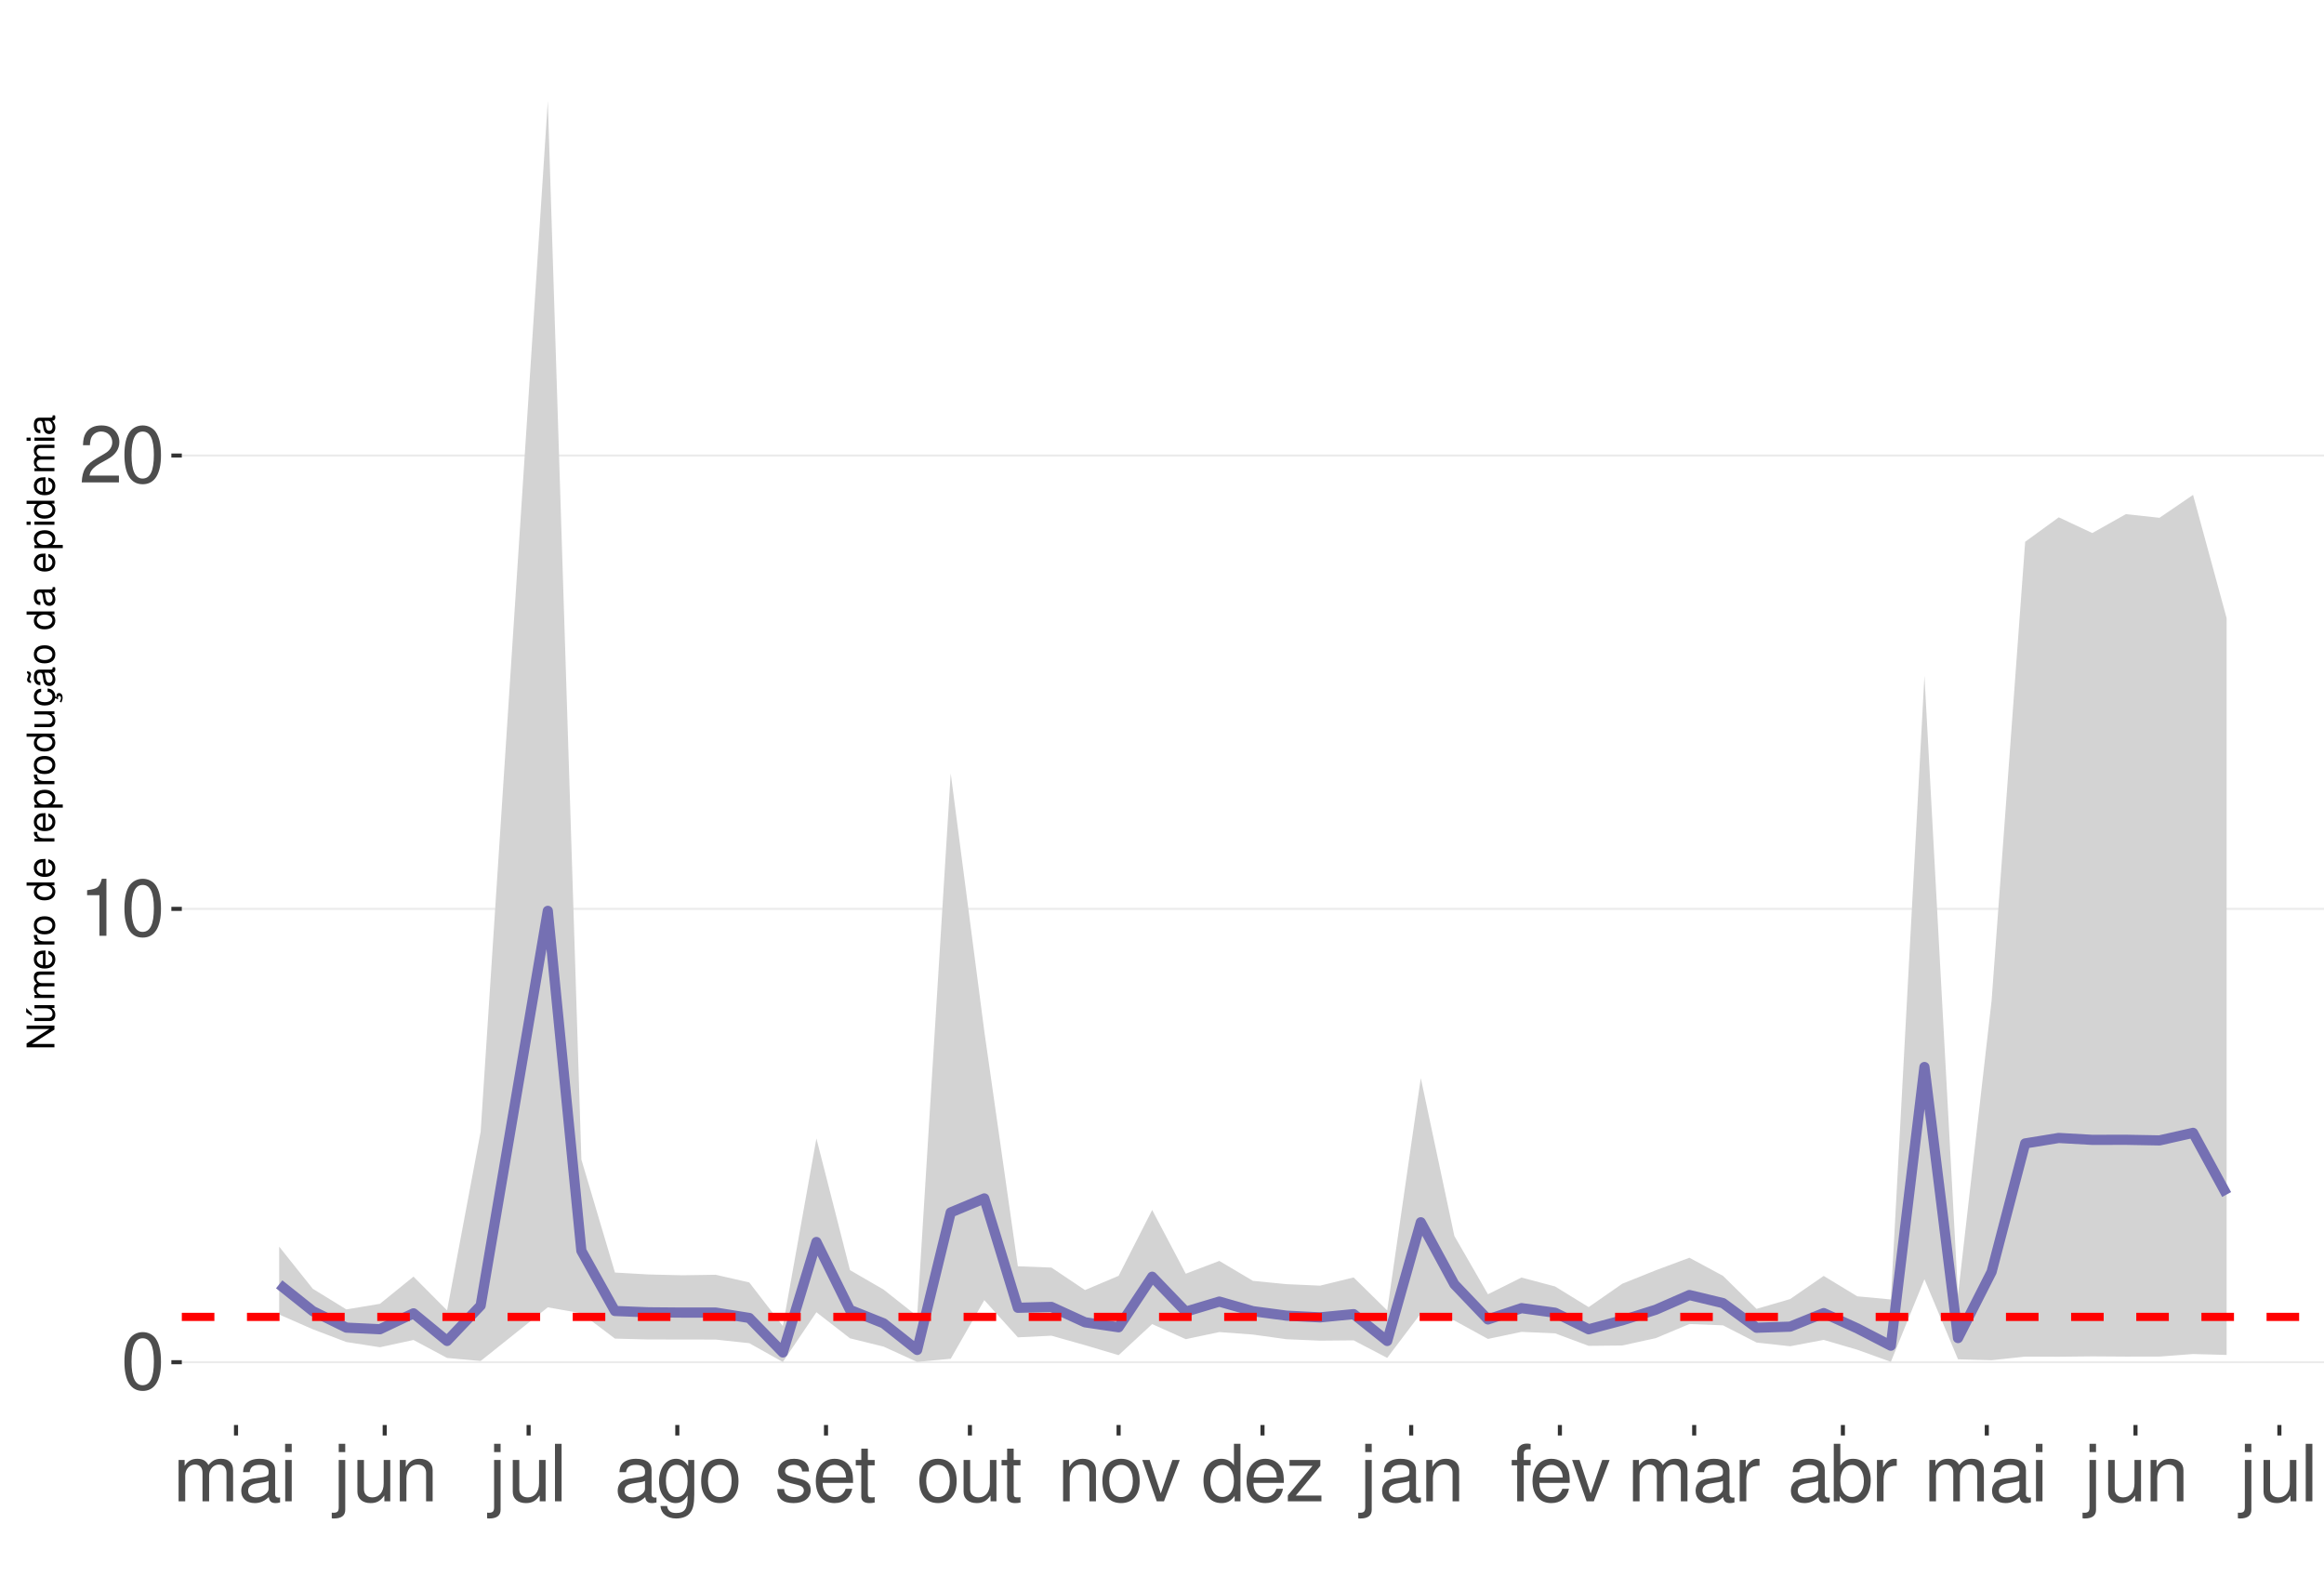
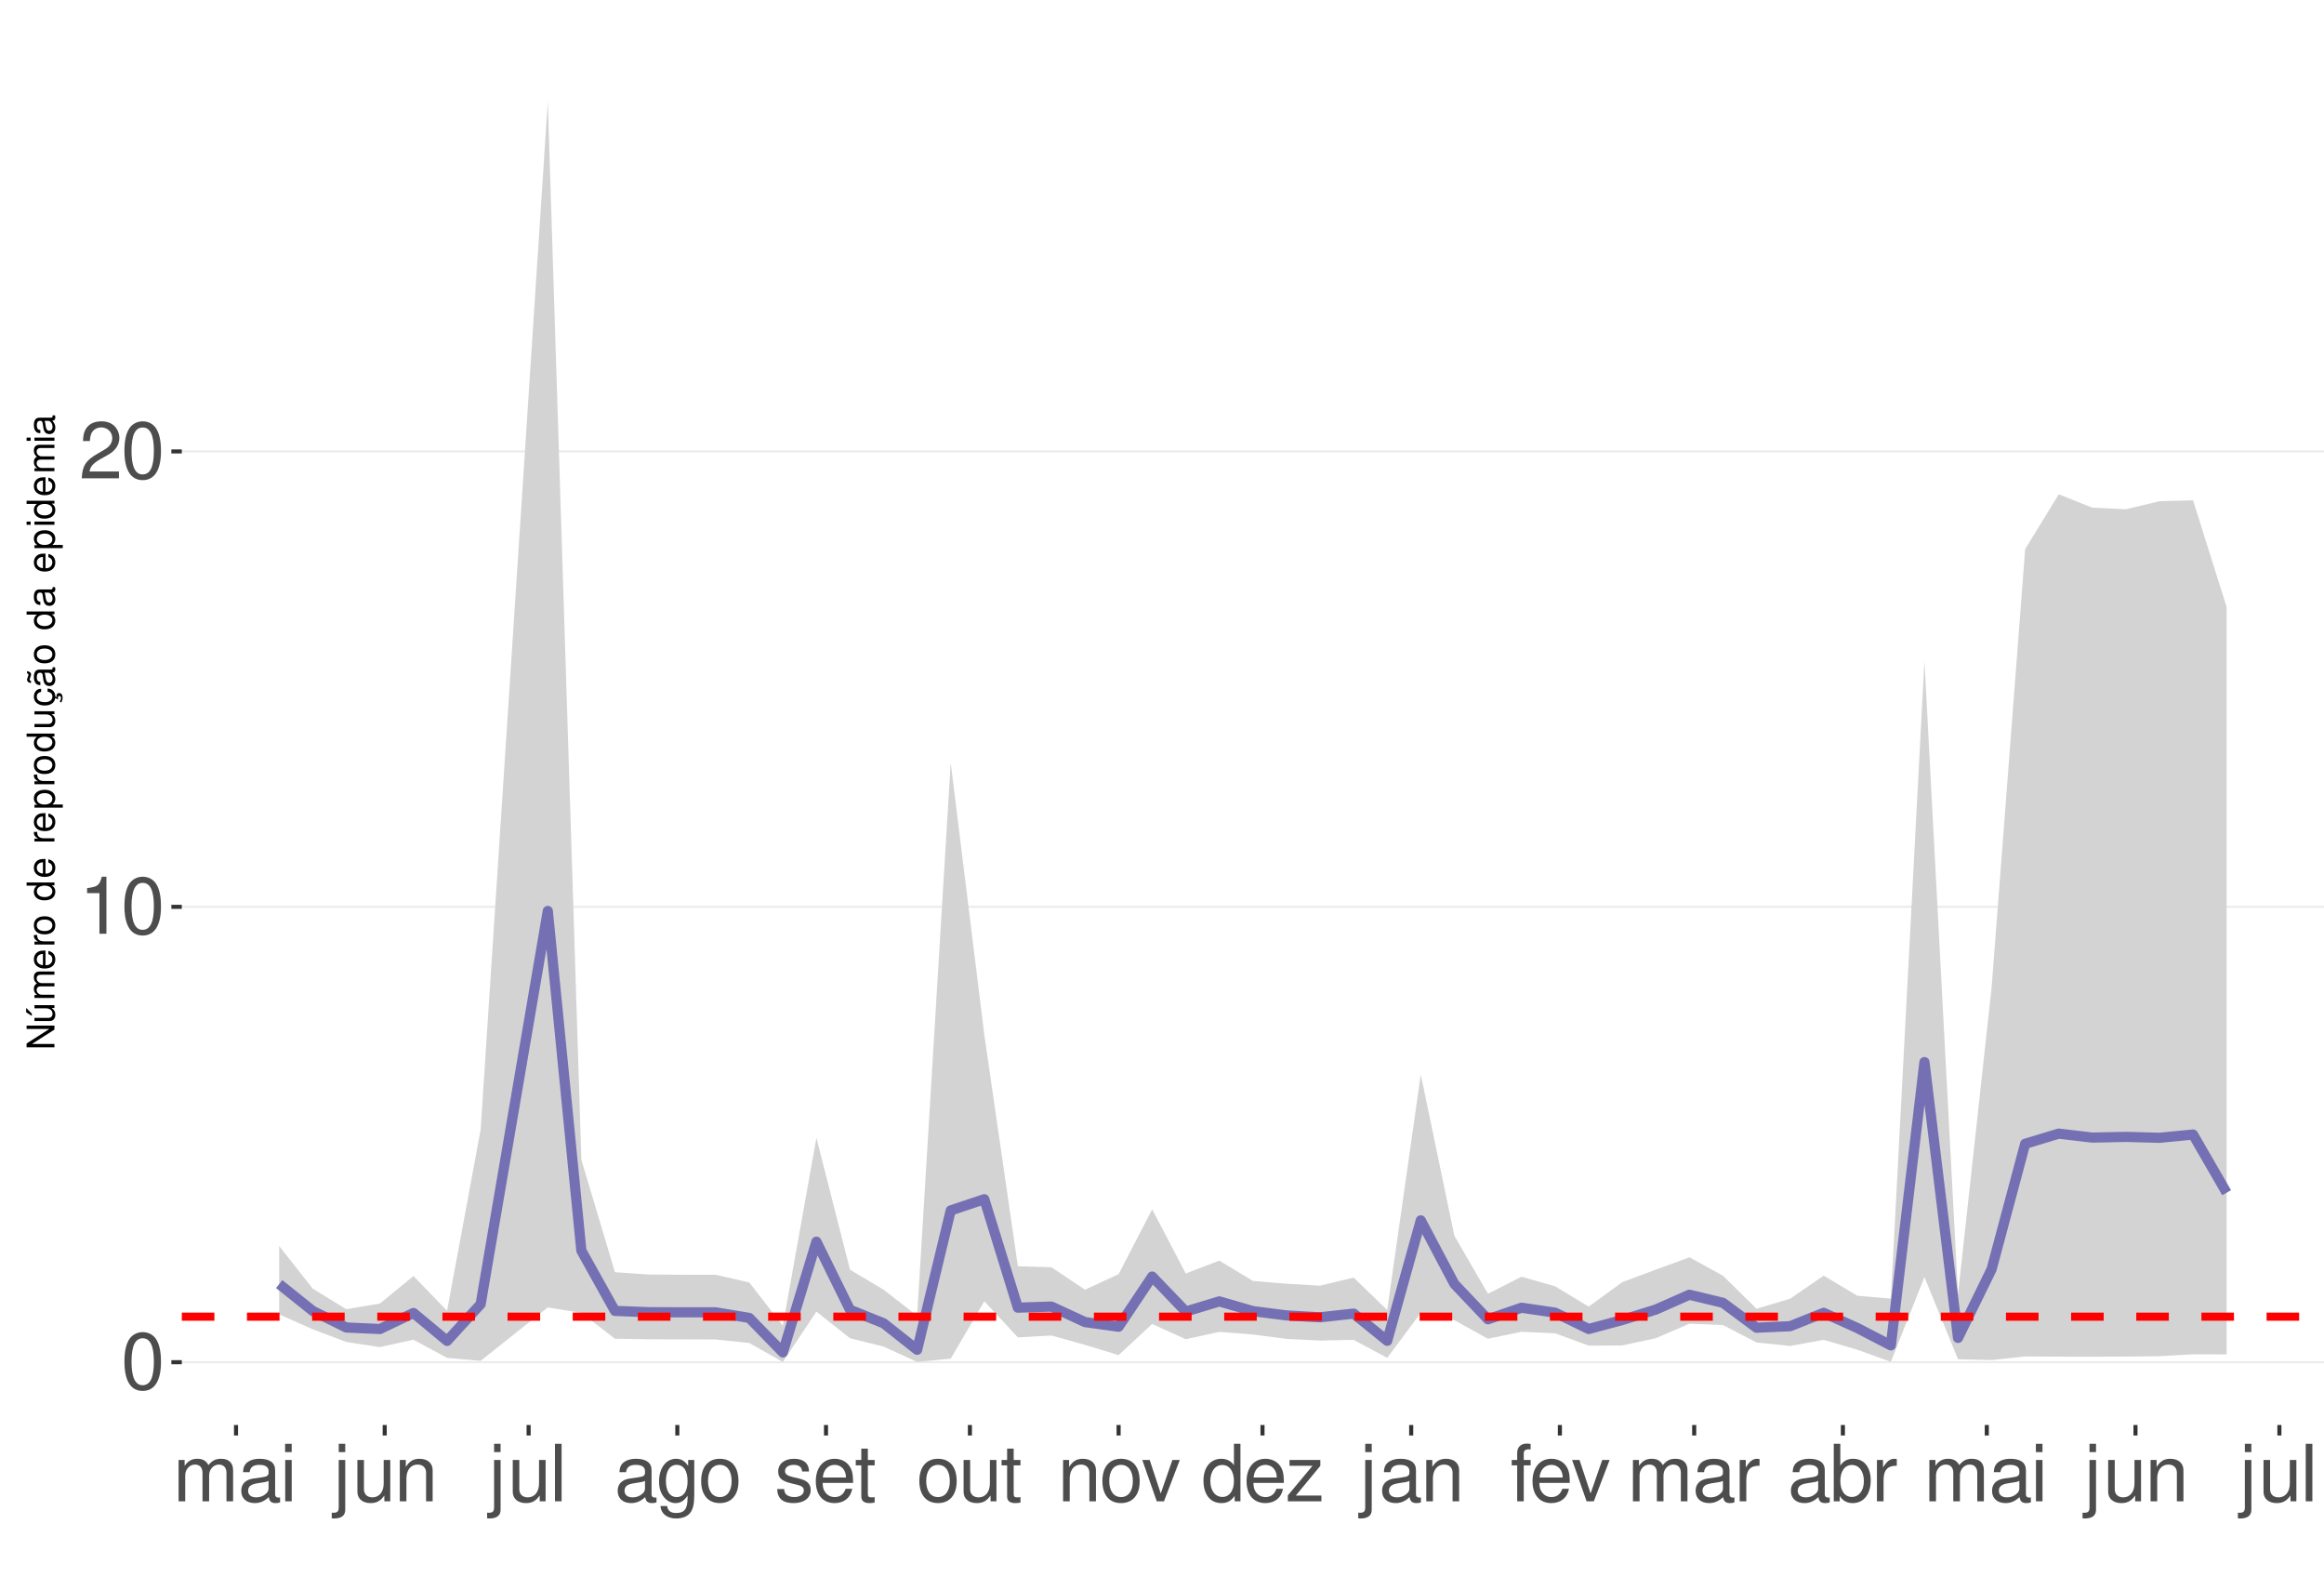
<svg xmlns="http://www.w3.org/2000/svg" xmlns:xlink="http://www.w3.org/1999/xlink" width="609pt" height="413pt" viewBox="0 0 609 413" version="1.1">
  <defs>
    <g>
      <symbol overflow="visible" id="glyph0-0">
        <path style="stroke:none;" d="" />
      </symbol>
      <symbol overflow="visible" id="glyph0-1">
        <path style="stroke:none;" d="M 5.688 -14.938 C 4.312 -14.938 3.078 -14.312 2.312 -13.297 C 1.359 -11.984 0.891 -10 0.891 -7.234 C 0.891 -2.188 2.547 0.469 5.688 0.469 C 8.781 0.469 10.469 -2.188 10.469 -7.109 C 10.469 -10 10.016 -11.938 9.047 -13.297 C 8.281 -14.328 7.062 -14.938 5.688 -14.938 Z M 5.688 -13.328 C 7.641 -13.328 8.609 -11.312 8.609 -7.266 C 8.609 -3.016 7.656 -1.031 5.641 -1.031 C 3.719 -1.031 2.75 -3.094 2.75 -7.203 C 2.75 -11.312 3.719 -13.328 5.688 -13.328 Z M 5.688 -13.328 " />
      </symbol>
      <symbol overflow="visible" id="glyph0-2">
        <path style="stroke:none;" d="M 5.344 -10.641 L 5.344 0 L 7.172 0 L 7.172 -14.938 L 5.969 -14.938 C 5.328 -12.641 4.922 -12.328 2.109 -11.953 L 2.109 -10.641 Z M 5.344 -10.641 " />
      </symbol>
      <symbol overflow="visible" id="glyph0-3">
        <path style="stroke:none;" d="M 10.453 -1.797 L 2.75 -1.797 C 2.938 -3.031 3.594 -3.828 5.391 -4.922 L 7.453 -6.078 C 9.5 -7.203 10.562 -8.734 10.562 -10.578 C 10.562 -11.812 10.062 -12.969 9.188 -13.781 C 8.328 -14.562 7.25 -14.938 5.859 -14.938 C 4 -14.938 2.625 -14.281 1.812 -13 C 1.297 -12.203 1.078 -11.281 1.031 -9.766 L 2.844 -9.766 C 2.906 -10.781 3.031 -11.375 3.281 -11.875 C 3.766 -12.781 4.703 -13.344 5.797 -13.344 C 7.453 -13.344 8.703 -12.141 8.703 -10.531 C 8.703 -9.344 8.016 -8.297 6.719 -7.562 L 4.812 -6.438 C 1.75 -4.688 0.875 -3.281 0.703 -0.016 L 10.453 -0.016 Z M 10.453 -1.797 " />
      </symbol>
      <symbol overflow="visible" id="glyph0-4">
        <path style="stroke:none;" d="M 1.453 -10.828 L 1.453 0 L 3.188 0 L 3.188 -6.797 C 3.188 -8.359 4.312 -9.625 5.719 -9.625 C 7 -9.625 7.719 -8.844 7.719 -7.453 L 7.719 0 L 9.453 0 L 9.453 -6.797 C 9.453 -8.359 10.594 -9.625 12 -9.625 C 13.266 -9.625 14 -8.812 14 -7.453 L 14 0 L 15.734 0 L 15.734 -8.125 C 15.734 -10.062 14.625 -11.141 12.594 -11.141 C 11.156 -11.141 10.281 -10.703 9.281 -9.484 C 8.641 -10.641 7.766 -11.141 6.359 -11.141 C 4.922 -11.141 3.953 -10.594 3.031 -9.297 L 3.031 -10.828 Z M 1.453 -10.828 " />
      </symbol>
      <symbol overflow="visible" id="glyph0-5">
        <path style="stroke:none;" d="M 11.047 -1.016 C 10.859 -0.969 10.781 -0.969 10.672 -0.969 C 10.078 -0.969 9.75 -1.281 9.75 -1.812 L 9.75 -8.188 C 9.75 -10.094 8.344 -11.141 5.688 -11.141 C 4.094 -11.141 2.828 -10.672 2.094 -9.875 C 1.594 -9.312 1.391 -8.703 1.344 -7.625 L 3.078 -7.625 C 3.219 -8.938 4 -9.547 5.625 -9.547 C 7.188 -9.547 8.031 -8.969 8.031 -7.938 L 8.031 -7.484 C 8.016 -6.734 7.641 -6.469 6.234 -6.281 C 3.797 -5.969 3.422 -5.891 2.766 -5.625 C 1.516 -5.078 0.875 -4.125 0.875 -2.734 C 0.875 -0.766 2.234 0.469 4.422 0.469 C 5.781 0.469 6.875 0 8.094 -1.109 C 8.219 0 8.766 0.469 9.875 0.469 C 10.25 0.469 10.469 0.438 11.047 0.297 Z M 8.031 -3.406 C 8.031 -2.828 7.875 -2.484 7.359 -2 C 6.656 -1.359 5.797 -1.031 4.797 -1.031 C 3.453 -1.031 2.672 -1.672 2.672 -2.766 C 2.672 -3.906 3.406 -4.484 5.266 -4.75 C 7.109 -5 7.453 -5.078 8.031 -5.344 Z M 8.031 -3.406 " />
      </symbol>
      <symbol overflow="visible" id="glyph0-6">
        <path style="stroke:none;" d="M 3.094 -10.828 L 1.391 -10.828 L 1.391 0 L 3.094 0 Z M 3.094 -15.062 L 1.359 -15.062 L 1.359 -12.891 L 3.094 -12.891 Z M 3.094 -15.062 " />
      </symbol>
      <symbol overflow="visible" id="glyph0-7">
        <path style="stroke:none;" d="M 1.453 -10.828 L 1.453 1.562 C 1.453 2.641 1.109 3 0.047 3 C -0.078 3 -0.141 3 -0.375 2.969 L -0.375 4.438 C -0.172 4.484 -0.062 4.5 0.203 4.5 C 2.141 4.5 3.156 3.734 3.156 2.25 L 3.156 -10.828 Z M 3.156 -15.062 L 1.453 -15.062 L 1.453 -12.891 L 3.156 -12.891 Z M 3.156 -15.062 " />
      </symbol>
      <symbol overflow="visible" id="glyph0-8">
        <path style="stroke:none;" d="M 9.953 0 L 9.953 -10.828 L 8.234 -10.828 L 8.234 -4.688 C 8.234 -2.484 7.078 -1.031 5.281 -1.031 C 3.922 -1.031 3.062 -1.859 3.062 -3.156 L 3.062 -10.828 L 1.344 -10.828 L 1.344 -2.484 C 1.344 -0.688 2.688 0.469 4.797 0.469 C 6.375 0.469 7.391 -0.078 8.406 -1.516 L 8.406 0 Z M 9.953 0 " />
      </symbol>
      <symbol overflow="visible" id="glyph0-9">
        <path style="stroke:none;" d="M 1.453 -10.828 L 1.453 0 L 3.188 0 L 3.188 -5.969 C 3.188 -8.188 4.344 -9.625 6.109 -9.625 C 7.484 -9.625 8.344 -8.797 8.344 -7.5 L 8.344 0 L 10.062 0 L 10.062 -8.188 C 10.062 -9.984 8.719 -11.141 6.625 -11.141 C 5.016 -11.141 3.984 -10.516 3.031 -9 L 3.031 -10.828 Z M 1.453 -10.828 " />
      </symbol>
      <symbol overflow="visible" id="glyph0-10">
        <path style="stroke:none;" d="M 3.141 -15.062 L 1.406 -15.062 L 1.406 0 L 3.141 0 Z M 3.141 -15.062 " />
      </symbol>
      <symbol overflow="visible" id="glyph0-11">
        <path style="stroke:none;" d="M 8.344 -10.828 L 8.344 -9.25 C 7.484 -10.562 6.531 -11.141 5.172 -11.141 C 2.547 -11.141 0.719 -8.703 0.719 -5.219 C 0.719 -3.406 1.156 -2.094 2.094 -0.984 C 2.891 -0.047 3.922 0.469 5.047 0.469 C 6.344 0.469 7.266 -0.109 8.188 -1.469 L 8.188 -0.906 C 8.188 1.984 7.375 3.062 5.219 3.062 C 3.766 3.062 3 2.484 2.828 1.234 L 1.078 1.234 C 1.234 3.25 2.828 4.5 5.188 4.5 C 6.781 4.5 8.094 3.984 8.797 3.125 C 9.625 2.109 9.938 0.766 9.938 -1.781 L 9.938 -10.828 Z M 5.328 -9.547 C 7.141 -9.547 8.188 -8.016 8.188 -5.266 C 8.188 -2.641 7.125 -1.109 5.328 -1.109 C 3.547 -1.109 2.516 -2.672 2.516 -5.328 C 2.516 -7.969 3.547 -9.547 5.328 -9.547 Z M 5.328 -9.547 " />
      </symbol>
      <symbol overflow="visible" id="glyph0-12">
        <path style="stroke:none;" d="M 5.625 -11.141 C 2.562 -11.141 0.75 -8.969 0.75 -5.328 C 0.75 -1.672 2.562 0.469 5.641 0.469 C 8.703 0.469 10.531 -1.688 10.531 -5.25 C 10.531 -9 8.766 -11.141 5.625 -11.141 Z M 5.641 -9.547 C 7.578 -9.547 8.734 -7.953 8.734 -5.266 C 8.734 -2.703 7.547 -1.109 5.641 -1.109 C 3.719 -1.109 2.547 -2.703 2.547 -5.328 C 2.547 -7.953 3.719 -9.547 5.641 -9.547 Z M 5.641 -9.547 " />
      </symbol>
      <symbol overflow="visible" id="glyph0-13">
        <path style="stroke:none;" d="M 9.047 -7.812 C 9.031 -9.938 7.625 -11.141 5.125 -11.141 C 2.609 -11.141 0.969 -9.828 0.969 -7.828 C 0.969 -6.141 1.844 -5.328 4.406 -4.703 L 6.016 -4.312 C 7.203 -4.031 7.688 -3.594 7.688 -2.828 C 7.688 -1.797 6.672 -1.109 5.172 -1.109 C 4.234 -1.109 3.453 -1.391 3.016 -1.844 C 2.75 -2.141 2.625 -2.453 2.516 -3.219 L 0.703 -3.219 C 0.781 -0.719 2.188 0.469 5.016 0.469 C 7.75 0.469 9.484 -0.875 9.484 -2.953 C 9.484 -4.562 8.578 -5.453 6.422 -5.969 L 4.766 -6.359 C 3.359 -6.688 2.766 -7.141 2.766 -7.906 C 2.766 -8.922 3.656 -9.547 5.062 -9.547 C 6.438 -9.547 7.188 -8.938 7.234 -7.812 Z M 9.047 -7.812 " />
      </symbol>
      <symbol overflow="visible" id="glyph0-14">
        <path style="stroke:none;" d="M 10.594 -4.828 C 10.594 -6.484 10.469 -7.484 10.156 -8.281 C 9.453 -10.062 7.812 -11.141 5.781 -11.141 C 2.766 -11.141 0.828 -8.844 0.828 -5.266 C 0.828 -1.688 2.688 0.469 5.75 0.469 C 8.219 0.469 9.938 -0.922 10.375 -3.281 L 8.641 -3.281 C 8.156 -1.859 7.188 -1.109 5.797 -1.109 C 4.703 -1.109 3.781 -1.609 3.203 -2.516 C 2.781 -3.141 2.641 -3.766 2.625 -4.828 Z M 2.672 -6.234 C 2.812 -8.234 4.031 -9.547 5.766 -9.547 C 7.516 -9.547 8.734 -8.188 8.734 -6.234 Z M 2.672 -6.234 " />
      </symbol>
      <symbol overflow="visible" id="glyph0-15">
        <path style="stroke:none;" d="M 5.25 -10.828 L 3.469 -10.828 L 3.469 -13.797 L 1.75 -13.797 L 1.75 -10.828 L 0.297 -10.828 L 0.297 -9.422 L 1.75 -9.422 L 1.75 -1.234 C 1.75 -0.125 2.5 0.469 3.844 0.469 C 4.297 0.469 4.672 0.438 5.25 0.328 L 5.25 -1.109 C 5 -1.047 4.766 -1.031 4.422 -1.031 C 3.672 -1.031 3.469 -1.234 3.469 -2 L 3.469 -9.422 L 5.25 -9.422 Z M 5.25 -10.828 " />
      </symbol>
      <symbol overflow="visible" id="glyph0-16">
        <path style="stroke:none;" d="M 5.891 0 L 10.031 -10.828 L 8.094 -10.828 L 5.047 -2.047 L 2.141 -10.828 L 0.203 -10.828 L 4 0 Z M 5.891 0 " />
      </symbol>
      <symbol overflow="visible" id="glyph0-17">
        <path style="stroke:none;" d="M 10.219 -15.062 L 8.516 -15.062 L 8.516 -9.453 C 7.781 -10.562 6.625 -11.141 5.188 -11.141 C 2.375 -11.141 0.531 -8.875 0.531 -5.438 C 0.531 -1.781 2.312 0.469 5.25 0.469 C 6.734 0.469 7.766 -0.078 8.703 -1.422 L 8.703 0 L 10.219 0 Z M 5.469 -9.516 C 7.328 -9.516 8.516 -7.891 8.516 -5.281 C 8.516 -2.781 7.312 -1.141 5.5 -1.141 C 3.594 -1.141 2.328 -2.812 2.328 -5.328 C 2.328 -7.844 3.594 -9.516 5.469 -9.516 Z M 5.469 -9.516 " />
      </symbol>
      <symbol overflow="visible" id="glyph0-18">
        <path style="stroke:none;" d="M 9.156 -10.828 L 1.078 -10.828 L 1.078 -9.312 L 7.109 -9.312 L 0.641 -1.547 L 0.641 0 L 9.438 0 L 9.438 -1.516 L 2.734 -1.516 L 9.156 -9.297 Z M 9.156 -10.828 " />
      </symbol>
      <symbol overflow="visible" id="glyph0-19">
        <path style="stroke:none;" d="M 5.328 -10.828 L 3.531 -10.828 L 3.531 -12.516 C 3.531 -13.234 3.922 -13.609 4.734 -13.609 C 4.875 -13.609 4.938 -13.609 5.328 -13.594 L 5.328 -15.016 C 4.938 -15.094 4.703 -15.125 4.359 -15.125 C 2.766 -15.125 1.812 -14.219 1.812 -12.656 L 1.812 -10.828 L 0.375 -10.828 L 0.375 -9.422 L 1.812 -9.422 L 1.812 0 L 3.531 0 L 3.531 -9.422 L 5.328 -9.422 Z M 5.328 -10.828 " />
      </symbol>
      <symbol overflow="visible" id="glyph0-20">
        <path style="stroke:none;" d="M 1.422 -10.828 L 1.422 0 L 3.156 0 L 3.156 -5.625 C 3.188 -8.219 4.25 -9.375 6.625 -9.312 L 6.625 -11.078 C 6.344 -11.109 6.172 -11.141 5.969 -11.141 C 4.859 -11.141 4 -10.469 3.016 -8.859 L 3.016 -10.828 Z M 1.422 -10.828 " />
      </symbol>
      <symbol overflow="visible" id="glyph0-21">
        <path style="stroke:none;" d="M 1.109 -15.062 L 1.109 0 L 2.672 0 L 2.672 -1.391 C 3.484 -0.125 4.578 0.469 6.094 0.469 C 8.938 0.469 10.797 -1.859 10.797 -5.453 C 10.797 -8.969 9.047 -11.141 6.172 -11.141 C 4.688 -11.141 3.641 -10.578 2.828 -9.359 L 2.828 -15.062 Z M 5.844 -9.516 C 7.766 -9.516 9 -7.844 9 -5.266 C 9 -2.812 7.719 -1.141 5.844 -1.141 C 4 -1.141 2.828 -2.781 2.828 -5.328 C 2.828 -7.875 4 -9.516 5.844 -9.516 Z M 5.844 -9.516 " />
      </symbol>
      <symbol overflow="visible" id="glyph1-0">
        <path style="stroke:none;" d="" />
      </symbol>
      <symbol overflow="visible" id="glyph1-1">
        <path style="stroke:none;" d="M -7.297 -6.453 L -7.297 -5.578 L -1.328 -5.578 L -7.297 -1.766 L -7.297 -0.766 L 0 -0.766 L 0 -1.641 L -5.906 -1.641 L 0 -5.406 L 0 -6.453 Z M -7.297 -6.453 " />
      </symbol>
      <symbol overflow="visible" id="glyph1-2">
        <path style="stroke:none;" d="M 0 -4.812 L -5.234 -4.812 L -5.234 -3.984 L -2.266 -3.984 C -1.203 -3.984 -0.5 -3.438 -0.5 -2.562 C -0.5 -1.906 -0.906 -1.484 -1.531 -1.484 L -5.234 -1.484 L -5.234 -0.656 L -1.203 -0.656 C -0.328 -0.656 0.234 -1.297 0.234 -2.312 C 0.234 -3.094 -0.047 -3.578 -0.734 -4.062 L 0 -4.062 Z M -7.406 -2.953 L -5.922 -2 L -5.922 -2.594 L -7.406 -4.094 Z M -7.406 -2.953 " />
      </symbol>
      <symbol overflow="visible" id="glyph1-3">
        <path style="stroke:none;" d="M -5.234 -0.703 L 0 -0.703 L 0 -1.547 L -3.297 -1.547 C -4.047 -1.547 -4.656 -2.094 -4.656 -2.766 C -4.656 -3.391 -4.281 -3.734 -3.609 -3.734 L 0 -3.734 L 0 -4.578 L -3.297 -4.578 C -4.047 -4.578 -4.656 -5.125 -4.656 -5.812 C -4.656 -6.422 -4.266 -6.781 -3.609 -6.781 L 0 -6.781 L 0 -7.625 L -3.938 -7.625 C -4.875 -7.625 -5.391 -7.078 -5.391 -6.094 C -5.391 -5.406 -5.188 -4.984 -4.594 -4.484 C -5.156 -4.188 -5.391 -3.766 -5.391 -3.078 C -5.391 -2.375 -5.125 -1.906 -4.5 -1.469 L -5.234 -1.469 Z M -5.234 -0.703 " />
      </symbol>
      <symbol overflow="visible" id="glyph1-4">
        <path style="stroke:none;" d="M -2.344 -5.125 C -3.141 -5.125 -3.625 -5.062 -4.016 -4.922 C -4.875 -4.578 -5.391 -3.781 -5.391 -2.797 C -5.391 -1.344 -4.281 -0.406 -2.547 -0.406 C -0.812 -0.406 0.234 -1.297 0.234 -2.781 C 0.234 -3.984 -0.453 -4.812 -1.594 -5.016 L -1.594 -4.188 C -0.906 -3.953 -0.547 -3.484 -0.547 -2.812 C -0.547 -2.281 -0.781 -1.828 -1.219 -1.547 C -1.516 -1.344 -1.812 -1.281 -2.344 -1.266 Z M -3.016 -1.297 C -3.984 -1.359 -4.625 -1.953 -4.625 -2.797 C -4.625 -3.641 -3.953 -4.234 -3.016 -4.234 Z M -3.016 -1.297 " />
      </symbol>
      <symbol overflow="visible" id="glyph1-5">
        <path style="stroke:none;" d="M -5.234 -0.688 L 0 -0.688 L 0 -1.531 L -2.719 -1.531 C -3.984 -1.547 -4.547 -2.062 -4.516 -3.203 L -5.359 -3.203 C -5.375 -3.062 -5.391 -2.984 -5.391 -2.891 C -5.391 -2.344 -5.062 -1.938 -4.297 -1.453 L -5.234 -1.453 Z M -5.234 -0.688 " />
      </symbol>
      <symbol overflow="visible" id="glyph1-6">
        <path style="stroke:none;" d="M -5.391 -2.719 C -5.391 -1.234 -4.344 -0.359 -2.578 -0.359 C -0.812 -0.359 0.234 -1.234 0.234 -2.734 C 0.234 -4.203 -0.812 -5.094 -2.547 -5.094 C -4.359 -5.094 -5.391 -4.234 -5.391 -2.719 Z M -4.625 -2.734 C -4.625 -3.672 -3.844 -4.234 -2.547 -4.234 C -1.312 -4.234 -0.547 -3.656 -0.547 -2.734 C -0.547 -1.797 -1.312 -1.234 -2.578 -1.234 C -3.844 -1.234 -4.625 -1.797 -4.625 -2.734 Z M -4.625 -2.734 " />
      </symbol>
      <symbol overflow="visible" id="glyph1-7">
        <path style="stroke:none;" d="" />
      </symbol>
      <symbol overflow="visible" id="glyph1-8">
        <path style="stroke:none;" d="M -7.297 -4.953 L -7.297 -4.125 L -4.578 -4.125 C -5.109 -3.766 -5.391 -3.203 -5.391 -2.516 C -5.391 -1.156 -4.297 -0.266 -2.625 -0.266 C -0.859 -0.266 0.234 -1.125 0.234 -2.547 C 0.234 -3.266 -0.047 -3.766 -0.688 -4.203 L 0 -4.203 L 0 -4.953 Z M -4.609 -2.656 C -4.609 -3.547 -3.812 -4.125 -2.562 -4.125 C -1.344 -4.125 -0.547 -3.547 -0.547 -2.656 C -0.547 -1.734 -1.359 -1.125 -2.578 -1.125 C -3.797 -1.125 -4.609 -1.734 -4.609 -2.656 Z M -4.609 -2.656 " />
      </symbol>
      <symbol overflow="visible" id="glyph1-9">
        <path style="stroke:none;" d="M 2.188 -0.547 L 2.188 -1.375 L -0.547 -1.375 C -0.016 -1.812 0.234 -2.312 0.234 -2.984 C 0.234 -4.344 -0.859 -5.234 -2.531 -5.234 C -4.297 -5.234 -5.391 -4.375 -5.391 -2.984 C -5.391 -2.266 -5.062 -1.703 -4.453 -1.312 L -5.234 -1.312 L -5.234 -0.547 Z M -4.609 -2.844 C -4.609 -3.766 -3.797 -4.359 -2.547 -4.359 C -1.359 -4.359 -0.547 -3.75 -0.547 -2.844 C -0.547 -1.953 -1.344 -1.375 -2.578 -1.375 C -3.812 -1.375 -4.609 -1.953 -4.609 -2.844 Z M -4.609 -2.844 " />
      </symbol>
      <symbol overflow="visible" id="glyph1-10">
        <path style="stroke:none;" d="M 0 -4.812 L -5.234 -4.812 L -5.234 -3.984 L -2.266 -3.984 C -1.203 -3.984 -0.5 -3.438 -0.5 -2.562 C -0.5 -1.906 -0.906 -1.484 -1.531 -1.484 L -5.234 -1.484 L -5.234 -0.656 L -1.203 -0.656 C -0.328 -0.656 0.234 -1.297 0.234 -2.312 C 0.234 -3.094 -0.047 -3.578 -0.734 -4.062 L 0 -4.062 Z M 0 -4.812 " />
      </symbol>
      <symbol overflow="visible" id="glyph1-11">
        <path style="stroke:none;" d="M 0.234 -2.641 C 0.234 -3.875 -0.547 -4.703 -1.797 -4.766 L -1.797 -3.938 C -0.953 -3.797 -0.531 -3.359 -0.531 -2.656 C -0.531 -1.734 -1.281 -1.188 -2.516 -1.188 C -3.844 -1.188 -4.625 -1.719 -4.625 -2.625 C -4.625 -3.328 -4.203 -3.766 -3.484 -3.875 L -3.484 -4.703 C -3.984 -4.672 -4.312 -4.562 -4.609 -4.359 C -5.094 -4 -5.391 -3.375 -5.391 -2.641 C -5.391 -1.219 -4.266 -0.312 -2.531 -0.312 C -1.469 -0.312 -0.625 -0.672 -0.156 -1.312 C 0.047 -1.594 0.125 -1.812 0.203 -2.25 L 0.922 -1.938 L 0.984 -2.062 C 0.938 -2.188 0.906 -2.25 0.906 -2.375 C 0.906 -2.656 1.047 -2.828 1.281 -2.828 C 1.547 -2.828 1.734 -2.594 1.734 -2.297 C 1.734 -2.031 1.672 -1.844 1.438 -1.406 L 1.406 -1.312 L 1.812 -1.094 C 2.078 -1.75 2.141 -1.953 2.141 -2.344 C 2.141 -3.109 1.781 -3.578 1.203 -3.578 C 0.781 -3.578 0.547 -3.297 0.547 -2.797 C 0.547 -2.703 0.547 -2.641 0.562 -2.516 Z M 0.234 -2.641 " />
      </symbol>
      <symbol overflow="visible" id="glyph1-12">
        <path style="stroke:none;" d="M -0.484 -5.344 C -0.469 -5.266 -0.469 -5.219 -0.469 -5.172 C -0.469 -4.875 -0.625 -4.719 -0.875 -4.719 L -3.953 -4.719 C -4.891 -4.719 -5.391 -4.047 -5.391 -2.75 C -5.391 -1.984 -5.172 -1.375 -4.781 -1.016 C -4.516 -0.766 -4.203 -0.672 -3.688 -0.656 L -3.688 -1.484 C -4.328 -1.562 -4.625 -1.938 -4.625 -2.719 C -4.625 -3.484 -4.344 -3.891 -3.844 -3.891 L -3.625 -3.891 C -3.266 -3.875 -3.125 -3.703 -3.047 -3.016 C -2.891 -1.844 -2.844 -1.656 -2.719 -1.344 C -2.453 -0.734 -2 -0.422 -1.312 -0.422 C -0.375 -0.422 0.234 -1.078 0.234 -2.141 C 0.234 -2.797 0 -3.328 -0.547 -3.922 C 0 -3.984 0.234 -4.234 0.234 -4.781 C 0.234 -4.953 0.203 -5.062 0.141 -5.344 Z M -1.656 -3.891 C -1.375 -3.891 -1.203 -3.812 -0.969 -3.562 C -0.656 -3.219 -0.5 -2.812 -0.5 -2.312 C -0.5 -1.672 -0.812 -1.297 -1.344 -1.297 C -1.891 -1.297 -2.172 -1.656 -2.297 -2.547 C -2.422 -3.438 -2.453 -3.609 -2.594 -3.891 Z M -7.172 -3.75 C -6.922 -3.672 -6.812 -3.547 -6.812 -3.375 C -6.812 -3.25 -6.875 -2.984 -6.984 -2.734 C -7.156 -2.312 -7.172 -2.25 -7.172 -2.047 C -7.172 -1.594 -6.797 -1.297 -6.141 -1.188 L -6.141 -1.766 C -6.375 -1.812 -6.5 -1.938 -6.5 -2.094 C -6.5 -2.203 -6.469 -2.344 -6.375 -2.578 C -6.156 -3.156 -6.125 -3.234 -6.125 -3.438 C -6.125 -3.922 -6.484 -4.219 -7.172 -4.312 Z M -7.172 -3.75 " />
      </symbol>
      <symbol overflow="visible" id="glyph1-13">
        <path style="stroke:none;" d="M -0.484 -5.344 C -0.469 -5.266 -0.469 -5.219 -0.469 -5.172 C -0.469 -4.875 -0.625 -4.719 -0.875 -4.719 L -3.953 -4.719 C -4.891 -4.719 -5.391 -4.047 -5.391 -2.75 C -5.391 -1.984 -5.172 -1.375 -4.781 -1.016 C -4.516 -0.766 -4.203 -0.672 -3.688 -0.656 L -3.688 -1.484 C -4.328 -1.562 -4.625 -1.938 -4.625 -2.719 C -4.625 -3.484 -4.344 -3.891 -3.844 -3.891 L -3.625 -3.891 C -3.266 -3.875 -3.125 -3.703 -3.047 -3.016 C -2.891 -1.844 -2.844 -1.656 -2.719 -1.344 C -2.453 -0.734 -2 -0.422 -1.312 -0.422 C -0.375 -0.422 0.234 -1.078 0.234 -2.141 C 0.234 -2.797 0 -3.328 -0.547 -3.922 C 0 -3.984 0.234 -4.234 0.234 -4.781 C 0.234 -4.953 0.203 -5.062 0.141 -5.344 Z M -1.656 -3.891 C -1.375 -3.891 -1.203 -3.812 -0.969 -3.562 C -0.656 -3.219 -0.5 -2.812 -0.5 -2.312 C -0.5 -1.672 -0.812 -1.297 -1.344 -1.297 C -1.891 -1.297 -2.172 -1.656 -2.297 -2.547 C -2.422 -3.438 -2.453 -3.609 -2.594 -3.891 Z M -1.656 -3.891 " />
      </symbol>
      <symbol overflow="visible" id="glyph1-14">
        <path style="stroke:none;" d="M -5.234 -1.5 L -5.234 -0.672 L 0 -0.672 L 0 -1.5 Z M -7.297 -1.5 L -7.297 -0.656 L -6.234 -0.656 L -6.234 -1.5 Z M -7.297 -1.5 " />
      </symbol>
    </g>
    <clipPath id="clip1">
      <path d="M 47.645 9.961 L 609 9.961 L 609 373.328 L 47.645 373.328 Z M 47.645 9.961 " />
    </clipPath>
    <clipPath id="clip2">
      <path d="M 47.645 356 L 609 356 L 609 358 L 47.645 358 Z M 47.645 356 " />
    </clipPath>
    <clipPath id="clip3">
-       <path d="M 47.645 237 L 609 237 L 609 239 L 47.645 239 Z M 47.645 237 " />
+       <path d="M 47.645 237 L 609 237 L 609 238 L 47.645 238 Z M 47.645 237 " />
    </clipPath>
    <clipPath id="clip4">
-       <path d="M 47.645 119 L 609 119 L 609 120 L 47.645 120 Z M 47.645 119 " />
+       <path d="M 47.645 118 L 609 118 L 609 119 L 47.645 119 Z M 47.645 118 " />
    </clipPath>
    <clipPath id="clip5">
      <path d="M 47.645 343 L 609 343 L 609 347 L 47.645 347 Z M 47.645 343 " />
    </clipPath>
  </defs>
  <g id="surface151">
    <rect x="0" y="0" width="609" height="413" style="fill:rgb(100%,100%,100%);fill-opacity:1;stroke:none;" />
    <rect x="0" y="0" width="609" height="413" style="fill:rgb(100%,100%,100%);fill-opacity:1;stroke:none;" />
    <path style="fill:none;stroke-width:1.067;stroke-linecap:round;stroke-linejoin:round;stroke:rgb(100%,100%,100%);stroke-opacity:1;stroke-miterlimit:10;" d="M 0 413 L 609 413 L 609 0 L 0 0 Z M 0 413 " />
    <g clip-path="url(#clip1)" clip-rule="nonzero">
      <path style=" stroke:none;fill-rule:nonzero;fill:rgb(100%,100%,100%);fill-opacity:1;" d="M 47.645 373.328 L 609 373.328 L 609 9.961 L 47.645 9.961 Z M 47.645 373.328 " />
    </g>
    <g clip-path="url(#clip2)" clip-rule="nonzero">
      <path style="fill:none;stroke-width:0.533;stroke-linecap:butt;stroke-linejoin:round;stroke:rgb(92.157%,92.157%,92.157%);stroke-opacity:1;stroke-miterlimit:10;" d="M 47.645 356.875 L 609 356.875 " />
    </g>
    <g clip-path="url(#clip3)" clip-rule="nonzero">
-       <path style="fill:none;stroke-width:0.533;stroke-linecap:butt;stroke-linejoin:round;stroke:rgb(92.157%,92.157%,92.157%);stroke-opacity:1;stroke-miterlimit:10;" d="M 47.645 238.109 L 609 238.109 " />
+       <path style="fill:none;stroke-width:0.533;stroke-linecap:butt;stroke-linejoin:round;stroke:rgb(92.157%,92.157%,92.157%);stroke-opacity:1;stroke-miterlimit:10;" d="M 47.645 237.57 L 609 237.57 " />
    </g>
    <g clip-path="url(#clip4)" clip-rule="nonzero">
-       <path style="fill:none;stroke-width:0.533;stroke-linecap:butt;stroke-linejoin:round;stroke:rgb(92.157%,92.157%,92.157%);stroke-opacity:1;stroke-miterlimit:10;" d="M 47.645 119.34 L 609 119.34 " />
-     </g>
-     <path style=" stroke:none;fill-rule:nonzero;fill:rgb(82.745%,82.745%,82.745%);fill-opacity:1;" d="M 73.16 326.609 L 81.961 337.629 L 90.758 343.043 L 99.559 341.574 L 108.355 334.453 L 117.156 343.301 L 125.953 296.5 L 143.551 26.48 L 152.348 303.766 L 161.148 333.383 L 169.945 333.887 L 178.746 334.098 L 187.543 333.965 L 196.344 335.973 L 205.141 347.387 L 213.941 298.266 L 222.738 332.746 L 231.539 337.844 L 240.336 344.801 L 249.133 202.613 L 257.934 270.172 L 266.73 331.742 L 275.531 332.082 L 284.328 337.973 L 293.129 334.246 L 301.926 316.992 L 310.727 333.691 L 319.523 330.34 L 328.324 335.559 L 337.121 336.426 L 345.918 336.82 L 354.719 334.668 L 363.516 343.32 L 372.316 282.457 L 381.113 323.801 L 389.914 339.07 L 398.711 334.691 L 407.512 337.035 L 416.309 342.441 L 425.109 336.32 L 433.906 332.785 L 442.707 329.508 L 451.504 334.242 L 460.301 342.898 L 469.102 340.332 L 477.898 334.27 L 486.699 339.613 L 495.496 340.434 L 504.297 177.008 L 513.094 339.211 L 521.895 262.137 L 530.691 141.934 L 539.492 135.531 L 548.289 139.645 L 557.086 134.695 L 565.887 135.656 L 574.684 129.652 L 583.484 161.949 L 583.484 354.973 L 574.684 354.73 L 565.887 355.395 L 557.086 355.406 L 548.289 355.348 L 539.492 355.441 L 530.691 355.406 L 521.895 356.352 L 513.094 356.113 L 504.297 335.129 L 495.496 356.773 L 486.699 353.605 L 477.898 351.027 L 469.102 352.695 L 460.301 351.723 L 451.504 347.215 L 442.707 346.867 L 433.906 350.566 L 425.109 352.496 L 416.309 352.59 L 407.512 349.316 L 398.711 348.926 L 389.914 350.777 L 381.113 345.949 L 372.316 344.105 L 363.516 355.742 L 354.719 351.148 L 345.918 351.227 L 337.121 350.852 L 328.324 349.633 L 319.523 348.977 L 310.727 350.836 L 301.926 346.887 L 293.129 355.031 L 284.328 352.41 L 275.531 349.93 L 266.73 350.359 L 257.934 340.605 L 249.133 355.973 L 240.336 356.797 L 231.539 352.785 L 222.738 350.613 L 213.941 343.781 L 205.141 356.812 L 196.344 351.891 L 187.543 350.945 L 178.746 350.926 L 169.945 350.918 L 161.148 350.691 L 152.348 344.051 L 143.551 342.5 L 125.953 356.555 L 117.156 355.758 L 108.355 351.051 L 99.559 352.953 L 90.758 351.586 L 81.961 348.242 L 73.16 344.383 Z M 73.16 326.609 " />
-     <path style="fill:none;stroke-width:2.667;stroke-linecap:butt;stroke-linejoin:round;stroke:rgb(45.882%,43.922%,70.196%);stroke-opacity:1;stroke-miterlimit:10;" d="M 73.16 336.469 L 81.961 343.484 L 90.758 347.816 L 99.559 348.238 L 108.355 344.07 L 117.156 351.301 L 125.953 342.035 L 143.551 238.629 L 152.348 327.68 L 161.148 343.453 L 169.945 343.801 L 178.746 343.875 L 187.543 343.871 L 196.344 345.281 L 205.141 354.32 L 213.941 325.379 L 222.738 343.172 L 231.539 346.684 L 240.336 353.66 L 249.133 317.633 L 257.934 313.961 L 266.73 342.617 L 275.531 342.395 L 284.328 346.418 L 293.129 347.723 L 301.926 334.48 L 310.727 343.625 L 319.523 340.992 L 328.324 343.508 L 337.121 344.676 L 345.918 345.129 L 354.719 344.277 L 363.516 351.309 L 372.316 320.215 L 381.113 336.453 L 389.914 345.668 L 398.711 342.711 L 407.512 343.91 L 416.309 348.25 L 425.109 345.91 L 433.906 343.121 L 442.707 339.277 L 451.504 341.391 L 460.301 347.844 L 469.102 347.559 L 477.898 344.008 L 486.699 348.008 L 495.496 352.547 L 504.297 279.539 L 513.094 350.547 L 521.895 333.199 L 530.691 299.559 L 539.492 298.125 L 548.289 298.621 L 557.086 298.605 L 565.887 298.766 L 574.684 296.785 L 583.484 312.945 " />
+       <path style="fill:none;stroke-width:0.533;stroke-linecap:butt;stroke-linejoin:round;stroke:rgb(92.157%,92.157%,92.157%);stroke-opacity:1;stroke-miterlimit:10;" d="M 47.645 118.266 L 609 118.266 " />
+     </g>
+     <path style=" stroke:none;fill-rule:nonzero;fill:rgb(82.745%,82.745%,82.745%);fill-opacity:1;" d="M 73.16 326.449 L 81.961 337.613 L 90.758 342.992 L 99.559 341.5 L 108.355 334.305 L 117.156 343.402 L 125.953 295.938 L 143.551 26.48 L 152.348 303.848 L 161.148 333.293 L 169.945 333.895 L 178.746 333.969 L 187.543 333.953 L 196.344 335.984 L 205.141 347.289 L 213.941 298.09 L 222.738 332.629 L 231.539 337.875 L 240.336 344.707 L 249.133 199.809 L 257.934 271.074 L 266.73 331.73 L 275.531 332.004 L 284.328 337.879 L 293.129 333.812 L 301.926 316.824 L 310.727 333.633 L 319.523 330.254 L 328.324 335.578 L 337.121 336.316 L 345.918 336.82 L 354.719 334.699 L 363.516 343.199 L 372.316 281.504 L 381.113 323.75 L 389.914 338.938 L 398.711 334.473 L 407.512 336.98 L 416.309 342.316 L 425.109 335.91 L 433.906 332.621 L 442.707 329.395 L 451.504 334.219 L 460.301 342.871 L 469.102 340.23 L 477.898 334.191 L 486.699 339.461 L 495.496 340.219 L 504.297 173.137 L 513.094 339.098 L 521.895 258.746 L 530.691 143.855 L 539.492 129.496 L 548.289 132.996 L 557.086 133.418 L 565.887 131.312 L 574.684 131.078 L 583.484 159.027 L 583.484 354.828 L 574.684 354.805 L 565.887 355.297 L 557.086 355.402 L 548.289 355.43 L 539.492 355.418 L 530.691 355.367 L 521.895 356.316 L 513.094 356.098 L 504.297 334.574 L 495.496 356.77 L 486.699 353.602 L 477.898 351.012 L 469.102 352.617 L 460.301 351.703 L 451.504 347.141 L 442.707 346.789 L 433.906 350.59 L 425.109 352.484 L 416.309 352.527 L 407.512 349.297 L 398.711 348.906 L 389.914 350.727 L 381.113 345.863 L 372.316 343.938 L 363.516 355.734 L 354.719 351.02 L 345.918 351.199 L 337.121 350.766 L 328.324 349.613 L 319.523 348.93 L 310.727 350.848 L 301.926 346.852 L 293.129 355.016 L 284.328 352.332 L 275.531 349.879 L 266.73 350.367 L 257.934 340.902 L 249.133 355.945 L 240.336 356.793 L 231.539 352.777 L 222.738 350.59 L 213.941 343.613 L 205.141 356.812 L 196.344 351.836 L 187.543 350.918 L 178.746 350.883 L 169.945 350.867 L 161.148 350.723 L 152.348 343.945 L 143.551 342.52 L 125.953 356.516 L 117.156 355.742 L 108.355 350.98 L 99.559 352.918 L 90.758 351.578 L 81.961 348.25 L 73.16 344.344 Z M 73.16 326.449 " />
+     <path style="fill:none;stroke-width:2.667;stroke-linecap:butt;stroke-linejoin:round;stroke:rgb(45.882%,43.922%,70.196%);stroke-opacity:1;stroke-miterlimit:10;" d="M 73.16 336.406 L 81.961 343.445 L 90.758 347.785 L 99.559 348.176 L 108.355 343.98 L 117.156 351.289 L 125.953 341.668 L 143.551 238.648 L 152.348 327.641 L 161.148 343.43 L 169.945 343.77 L 178.746 343.805 L 187.543 343.809 L 196.344 345.273 L 205.141 354.305 L 213.941 325.293 L 222.738 343.137 L 231.539 346.668 L 240.336 353.621 L 249.133 317.113 L 257.934 314.172 L 266.73 342.586 L 275.531 342.301 L 284.328 346.363 L 293.129 347.582 L 301.926 334.434 L 310.727 343.598 L 319.523 340.941 L 328.324 343.492 L 337.121 344.613 L 345.918 345.109 L 354.719 344.137 L 363.516 351.262 L 372.316 319.715 L 381.113 336.363 L 389.914 345.629 L 398.711 342.602 L 407.512 343.891 L 416.309 348.176 L 425.109 345.816 L 433.906 343.082 L 442.707 339.195 L 451.504 341.32 L 460.301 347.832 L 469.102 347.441 L 477.898 343.938 L 486.699 347.91 L 495.496 352.461 L 504.297 278.254 L 513.094 350.508 L 521.895 332.52 L 530.691 299.656 L 539.492 296.992 L 548.289 298.027 L 557.086 297.844 L 565.887 298.082 L 574.684 297.227 L 583.484 312.469 " />
    <g clip-path="url(#clip5)" clip-rule="nonzero">
-       <path style="fill:none;stroke-width:2.134;stroke-linecap:butt;stroke-linejoin:round;stroke:rgb(100%,0%,0%);stroke-opacity:1;stroke-dasharray:8.536,8.536;stroke-miterlimit:10;" d="M 47.645 345 L 609 345 " />
+       <path style="fill:none;stroke-width:2.134;stroke-linecap:butt;stroke-linejoin:round;stroke:rgb(100%,0%,0%);stroke-opacity:1;stroke-dasharray:8.536,8.536;stroke-miterlimit:10;" d="M 47.645 344.945 L 609 344.945 " />
    </g>
    <g style="fill:rgb(30.196%,30.196%,30.196%);fill-opacity:1;">
      <use xlink:href="#glyph0-1" x="31.715" y="363.929" />
    </g>
    <g style="fill:rgb(30.196%,30.196%,30.196%);fill-opacity:1;">
-       <use xlink:href="#glyph0-2" x="20.715" y="245.163" />
-       <use xlink:href="#glyph0-1" x="31.715" y="245.163" />
-     </g>
-     <g style="fill:rgb(30.196%,30.196%,30.196%);fill-opacity:1;">
-       <use xlink:href="#glyph0-3" x="20.715" y="126.394" />
-       <use xlink:href="#glyph0-1" x="31.715" y="126.394" />
+       <use xlink:href="#glyph0-2" x="20.715" y="244.624" />
+       <use xlink:href="#glyph0-1" x="31.715" y="244.624" />
+     </g>
+     <g style="fill:rgb(30.196%,30.196%,30.196%);fill-opacity:1;">
+       <use xlink:href="#glyph0-3" x="20.715" y="125.319" />
+       <use xlink:href="#glyph0-1" x="31.715" y="125.319" />
    </g>
    <path style="fill:none;stroke-width:1.067;stroke-linecap:butt;stroke-linejoin:round;stroke:rgb(20%,20%,20%);stroke-opacity:1;stroke-miterlimit:10;" d="M 44.906 356.875 L 47.645 356.875 " />
-     <path style="fill:none;stroke-width:1.067;stroke-linecap:butt;stroke-linejoin:round;stroke:rgb(20%,20%,20%);stroke-opacity:1;stroke-miterlimit:10;" d="M 44.906 238.109 L 47.645 238.109 " />
-     <path style="fill:none;stroke-width:1.067;stroke-linecap:butt;stroke-linejoin:round;stroke:rgb(20%,20%,20%);stroke-opacity:1;stroke-miterlimit:10;" d="M 44.906 119.34 L 47.645 119.34 " />
+     <path style="fill:none;stroke-width:1.067;stroke-linecap:butt;stroke-linejoin:round;stroke:rgb(20%,20%,20%);stroke-opacity:1;stroke-miterlimit:10;" d="M 44.906 237.57 L 47.645 237.57 " />
+     <path style="fill:none;stroke-width:1.067;stroke-linecap:butt;stroke-linejoin:round;stroke:rgb(20%,20%,20%);stroke-opacity:1;stroke-miterlimit:10;" d="M 44.906 118.266 L 47.645 118.266 " />
    <path style="fill:none;stroke-width:1.067;stroke-linecap:butt;stroke-linejoin:round;stroke:rgb(20%,20%,20%);stroke-opacity:1;stroke-miterlimit:10;" d="M 61.848 376.07 L 61.848 373.328 " />
    <path style="fill:none;stroke-width:1.067;stroke-linecap:butt;stroke-linejoin:round;stroke:rgb(20%,20%,20%);stroke-opacity:1;stroke-miterlimit:10;" d="M 100.812 376.07 L 100.812 373.328 " />
    <path style="fill:none;stroke-width:1.067;stroke-linecap:butt;stroke-linejoin:round;stroke:rgb(20%,20%,20%);stroke-opacity:1;stroke-miterlimit:10;" d="M 138.523 376.07 L 138.523 373.328 " />
    <path style="fill:none;stroke-width:1.067;stroke-linecap:butt;stroke-linejoin:round;stroke:rgb(20%,20%,20%);stroke-opacity:1;stroke-miterlimit:10;" d="M 177.488 376.07 L 177.488 373.328 " />
    <path style="fill:none;stroke-width:1.067;stroke-linecap:butt;stroke-linejoin:round;stroke:rgb(20%,20%,20%);stroke-opacity:1;stroke-miterlimit:10;" d="M 216.453 376.07 L 216.453 373.328 " />
    <path style="fill:none;stroke-width:1.067;stroke-linecap:butt;stroke-linejoin:round;stroke:rgb(20%,20%,20%);stroke-opacity:1;stroke-miterlimit:10;" d="M 254.164 376.07 L 254.164 373.328 " />
    <path style="fill:none;stroke-width:1.067;stroke-linecap:butt;stroke-linejoin:round;stroke:rgb(20%,20%,20%);stroke-opacity:1;stroke-miterlimit:10;" d="M 293.129 376.07 L 293.129 373.328 " />
    <path style="fill:none;stroke-width:1.067;stroke-linecap:butt;stroke-linejoin:round;stroke:rgb(20%,20%,20%);stroke-opacity:1;stroke-miterlimit:10;" d="M 330.836 376.07 L 330.836 373.328 " />
    <path style="fill:none;stroke-width:1.067;stroke-linecap:butt;stroke-linejoin:round;stroke:rgb(20%,20%,20%);stroke-opacity:1;stroke-miterlimit:10;" d="M 369.801 376.07 L 369.801 373.328 " />
    <path style="fill:none;stroke-width:1.067;stroke-linecap:butt;stroke-linejoin:round;stroke:rgb(20%,20%,20%);stroke-opacity:1;stroke-miterlimit:10;" d="M 408.766 376.07 L 408.766 373.328 " />
    <path style="fill:none;stroke-width:1.067;stroke-linecap:butt;stroke-linejoin:round;stroke:rgb(20%,20%,20%);stroke-opacity:1;stroke-miterlimit:10;" d="M 443.961 376.07 L 443.961 373.328 " />
    <path style="fill:none;stroke-width:1.067;stroke-linecap:butt;stroke-linejoin:round;stroke:rgb(20%,20%,20%);stroke-opacity:1;stroke-miterlimit:10;" d="M 482.926 376.07 L 482.926 373.328 " />
    <path style="fill:none;stroke-width:1.067;stroke-linecap:butt;stroke-linejoin:round;stroke:rgb(20%,20%,20%);stroke-opacity:1;stroke-miterlimit:10;" d="M 520.637 376.07 L 520.637 373.328 " />
    <path style="fill:none;stroke-width:1.067;stroke-linecap:butt;stroke-linejoin:round;stroke:rgb(20%,20%,20%);stroke-opacity:1;stroke-miterlimit:10;" d="M 559.602 376.07 L 559.602 373.328 " />
    <path style="fill:none;stroke-width:1.067;stroke-linecap:butt;stroke-linejoin:round;stroke:rgb(20%,20%,20%);stroke-opacity:1;stroke-miterlimit:10;" d="M 597.309 376.07 L 597.309 373.328 " />
    <g style="fill:rgb(30.196%,30.196%,30.196%);fill-opacity:1;">
      <use xlink:href="#glyph0-4" x="45.348" y="393.315" />
      <use xlink:href="#glyph0-5" x="62.348" y="393.315" />
      <use xlink:href="#glyph0-6" x="73.348" y="393.315" />
    </g>
    <g style="fill:rgb(30.196%,30.196%,30.196%);fill-opacity:1;">
      <use xlink:href="#glyph0-7" x="87.312" y="393.315" />
      <use xlink:href="#glyph0-8" x="92.312" y="393.315" />
      <use xlink:href="#glyph0-9" x="103.312" y="393.315" />
    </g>
    <g style="fill:rgb(30.196%,30.196%,30.196%);fill-opacity:1;">
      <use xlink:href="#glyph0-7" x="128.023" y="393.315" />
      <use xlink:href="#glyph0-8" x="133.023" y="393.315" />
      <use xlink:href="#glyph0-10" x="144.023" y="393.315" />
    </g>
    <g style="fill:rgb(30.196%,30.196%,30.196%);fill-opacity:1;">
      <use xlink:href="#glyph0-5" x="160.988" y="393.315" />
      <use xlink:href="#glyph0-11" x="171.988" y="393.315" />
      <use xlink:href="#glyph0-12" x="182.988" y="393.315" />
    </g>
    <g style="fill:rgb(30.196%,30.196%,30.196%);fill-opacity:1;">
      <use xlink:href="#glyph0-13" x="202.953" y="393.315" />
      <use xlink:href="#glyph0-14" x="212.953" y="393.315" />
      <use xlink:href="#glyph0-15" x="223.953" y="393.315" />
    </g>
    <g style="fill:rgb(30.196%,30.196%,30.196%);fill-opacity:1;">
      <use xlink:href="#glyph0-12" x="240.164" y="393.315" />
      <use xlink:href="#glyph0-8" x="251.164" y="393.315" />
      <use xlink:href="#glyph0-15" x="262.164" y="393.315" />
    </g>
    <g style="fill:rgb(30.196%,30.196%,30.196%);fill-opacity:1;">
      <use xlink:href="#glyph0-9" x="277.129" y="393.315" />
      <use xlink:href="#glyph0-12" x="288.129" y="393.315" />
      <use xlink:href="#glyph0-16" x="299.129" y="393.315" />
    </g>
    <g style="fill:rgb(30.196%,30.196%,30.196%);fill-opacity:1;">
      <use xlink:href="#glyph0-17" x="314.836" y="393.315" />
      <use xlink:href="#glyph0-14" x="325.836" y="393.315" />
      <use xlink:href="#glyph0-18" x="336.836" y="393.315" />
    </g>
    <g style="fill:rgb(30.196%,30.196%,30.196%);fill-opacity:1;">
      <use xlink:href="#glyph0-7" x="356.301" y="393.315" />
      <use xlink:href="#glyph0-5" x="361.301" y="393.315" />
      <use xlink:href="#glyph0-9" x="372.301" y="393.315" />
    </g>
    <g style="fill:rgb(30.196%,30.196%,30.196%);fill-opacity:1;">
      <use xlink:href="#glyph0-19" x="395.766" y="393.315" />
      <use xlink:href="#glyph0-14" x="400.766" y="393.315" />
      <use xlink:href="#glyph0-16" x="411.766" y="393.315" />
    </g>
    <g style="fill:rgb(30.196%,30.196%,30.196%);fill-opacity:1;">
      <use xlink:href="#glyph0-4" x="426.461" y="393.315" />
      <use xlink:href="#glyph0-5" x="443.461" y="393.315" />
      <use xlink:href="#glyph0-20" x="454.461" y="393.315" />
    </g>
    <g style="fill:rgb(30.196%,30.196%,30.196%);fill-opacity:1;">
      <use xlink:href="#glyph0-5" x="468.426" y="393.315" />
      <use xlink:href="#glyph0-21" x="479.426" y="393.315" />
      <use xlink:href="#glyph0-20" x="490.426" y="393.315" />
    </g>
    <g style="fill:rgb(30.196%,30.196%,30.196%);fill-opacity:1;">
      <use xlink:href="#glyph0-4" x="504.137" y="393.315" />
      <use xlink:href="#glyph0-5" x="521.137" y="393.315" />
      <use xlink:href="#glyph0-6" x="532.137" y="393.315" />
    </g>
    <g style="fill:rgb(30.196%,30.196%,30.196%);fill-opacity:1;">
      <use xlink:href="#glyph0-7" x="546.102" y="393.315" />
      <use xlink:href="#glyph0-8" x="551.102" y="393.315" />
      <use xlink:href="#glyph0-9" x="562.102" y="393.315" />
    </g>
    <g style="fill:rgb(30.196%,30.196%,30.196%);fill-opacity:1;">
      <use xlink:href="#glyph0-7" x="586.809" y="393.315" />
      <use xlink:href="#glyph0-8" x="591.809" y="393.315" />
      <use xlink:href="#glyph0-10" x="602.809" y="393.315" />
    </g>
    <g style="fill:rgb(0%,0%,0%);fill-opacity:1;">
      <use xlink:href="#glyph1-1" x="14.263" y="275.145" />
      <use xlink:href="#glyph1-2" x="14.263" y="268.145" />
      <use xlink:href="#glyph1-3" x="14.263" y="262.145" />
      <use xlink:href="#glyph1-4" x="14.263" y="254.145" />
      <use xlink:href="#glyph1-5" x="14.263" y="248.145" />
      <use xlink:href="#glyph1-6" x="14.263" y="245.145" />
      <use xlink:href="#glyph1-7" x="14.263" y="239.145" />
      <use xlink:href="#glyph1-8" x="14.263" y="236.145" />
      <use xlink:href="#glyph1-4" x="14.263" y="230.145" />
      <use xlink:href="#glyph1-7" x="14.263" y="224.145" />
      <use xlink:href="#glyph1-5" x="14.263" y="221.145" />
      <use xlink:href="#glyph1-4" x="14.263" y="218.145" />
      <use xlink:href="#glyph1-9" x="14.263" y="212.145" />
      <use xlink:href="#glyph1-5" x="14.263" y="206.145" />
      <use xlink:href="#glyph1-6" x="14.263" y="203.145" />
      <use xlink:href="#glyph1-8" x="14.263" y="197.145" />
      <use xlink:href="#glyph1-10" x="14.263" y="191.145" />
      <use xlink:href="#glyph1-11" x="14.263" y="185.145" />
      <use xlink:href="#glyph1-12" x="14.263" y="180.145" />
      <use xlink:href="#glyph1-6" x="14.263" y="174.145" />
      <use xlink:href="#glyph1-7" x="14.263" y="168.145" />
      <use xlink:href="#glyph1-8" x="14.263" y="165.145" />
      <use xlink:href="#glyph1-13" x="14.263" y="159.145" />
      <use xlink:href="#glyph1-7" x="14.263" y="153.145" />
      <use xlink:href="#glyph1-4" x="14.263" y="150.145" />
      <use xlink:href="#glyph1-9" x="14.263" y="144.145" />
      <use xlink:href="#glyph1-14" x="14.263" y="138.145" />
      <use xlink:href="#glyph1-8" x="14.263" y="136.145" />
      <use xlink:href="#glyph1-4" x="14.263" y="130.145" />
      <use xlink:href="#glyph1-3" x="14.263" y="124.145" />
      <use xlink:href="#glyph1-14" x="14.263" y="116.145" />
      <use xlink:href="#glyph1-13" x="14.263" y="114.145" />
    </g>
  </g>
</svg>
